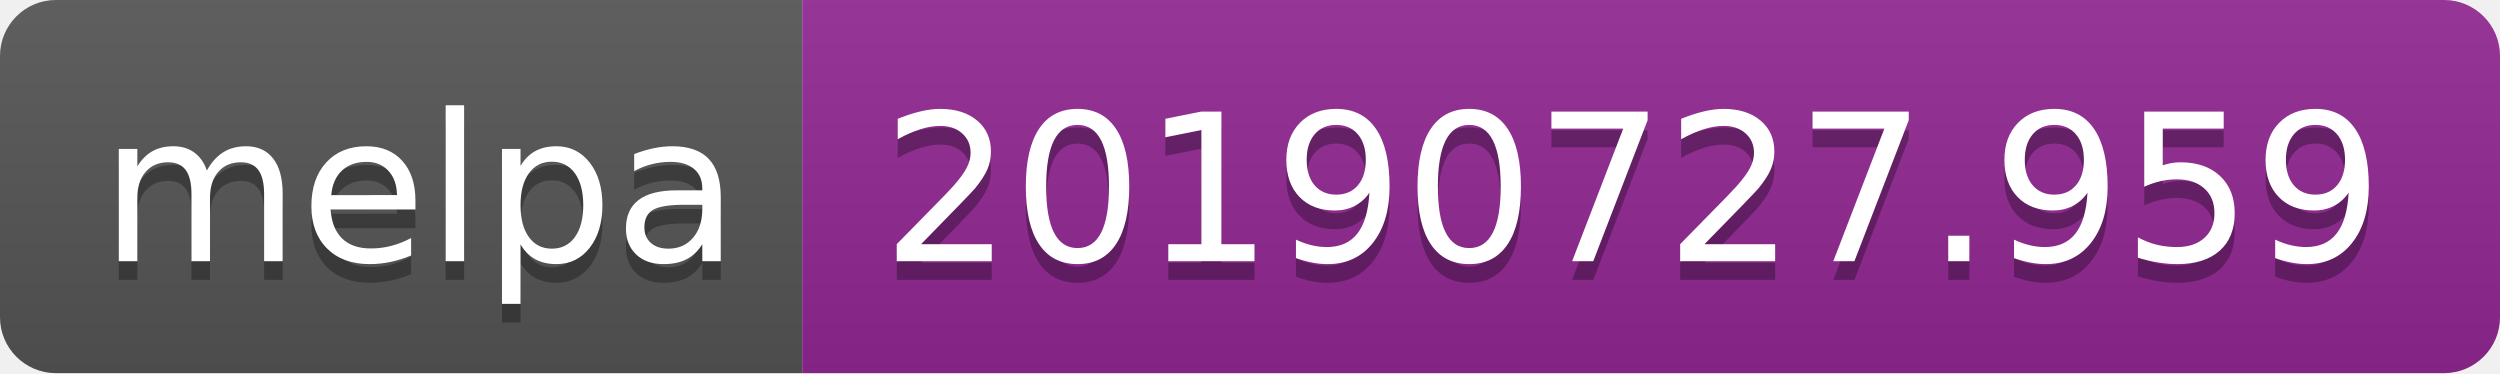
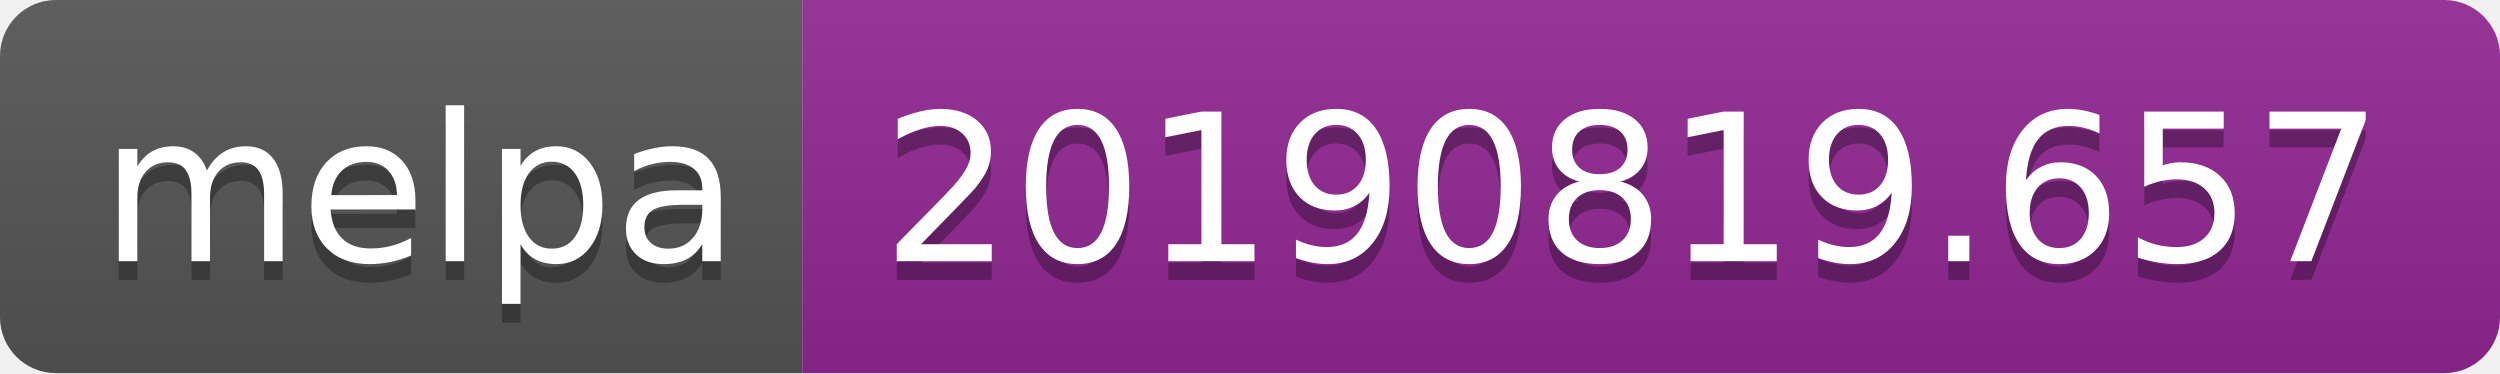
<svg xmlns="http://www.w3.org/2000/svg" width="134" height="20">
  <linearGradient id="b" x2="0" y2="100%">
    <stop offset="0" stop-color="#bbb" stop-opacity=".1" />
    <stop offset="1" stop-opacity=".1" />
  </linearGradient>
  <clipPath id="a">
    <rect width="134" height="20" rx="3" fill="#fff" />
  </clipPath>
  <g clip-path="url(#a)">
    <path fill="#555" d="M0 0h43v20H0z" />
    <path fill="#922793" d="M43 0h91v20H43z" />
    <path fill="url(#b)" d="M0 0h134v20H0z" />
  </g>
  <g fill="#fff" text-anchor="middle" font-family="DejaVu Sans,Verdana,Geneva,sans-serif" font-size="110">
    <text x="225" y="150" fill="#010101" fill-opacity=".3" transform="scale(.1)" textLength="330">melpa</text>
    <text x="225" y="140" transform="scale(.1)" textLength="330">melpa</text>
-     <text x="875" y="150" fill="#010101" fill-opacity=".3" transform="scale(.1)" textLength="810">20190727.959</text>
-     <text x="875" y="140" transform="scale(.1)" textLength="810">20190727.959</text>
+     <text x="875" y="150" fill="#010101" fill-opacity=".3" transform="scale(.1)" textLength="810">20190819.657</text>
+     <text x="875" y="140" transform="scale(.1)" textLength="810">20190819.657</text>
  </g>
</svg>
